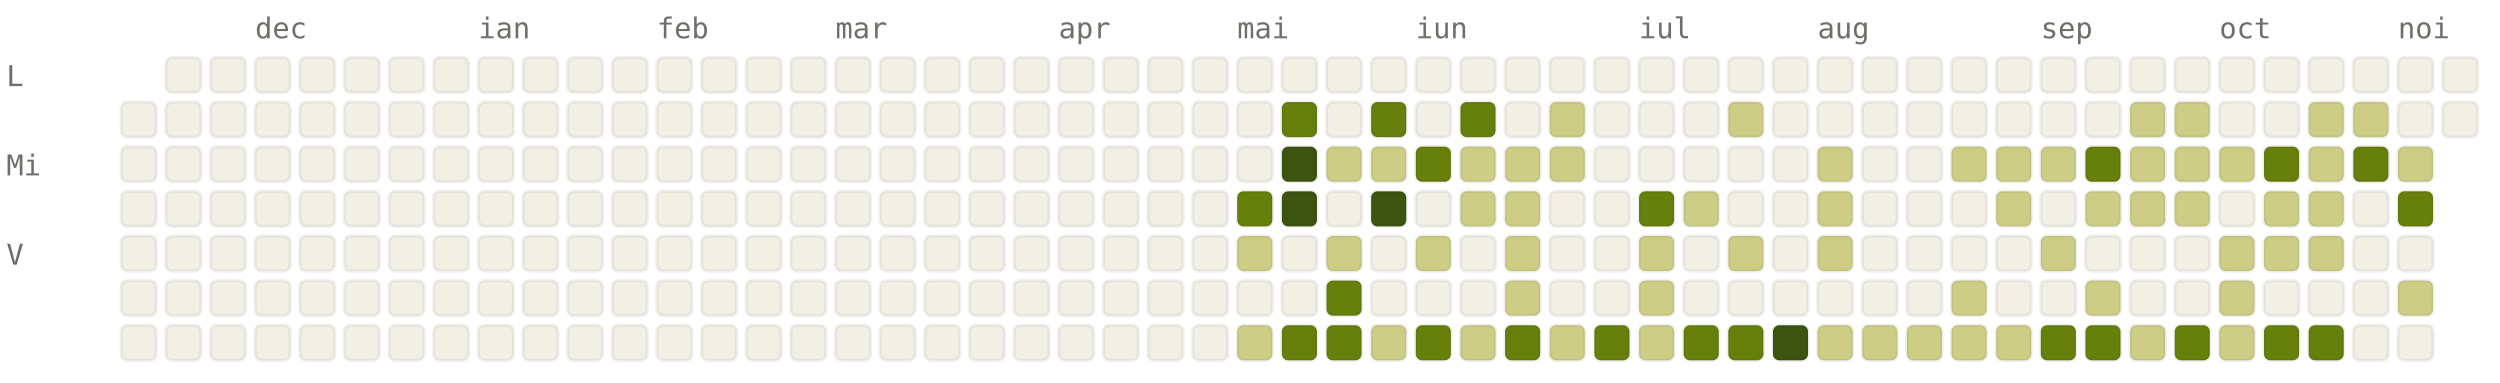
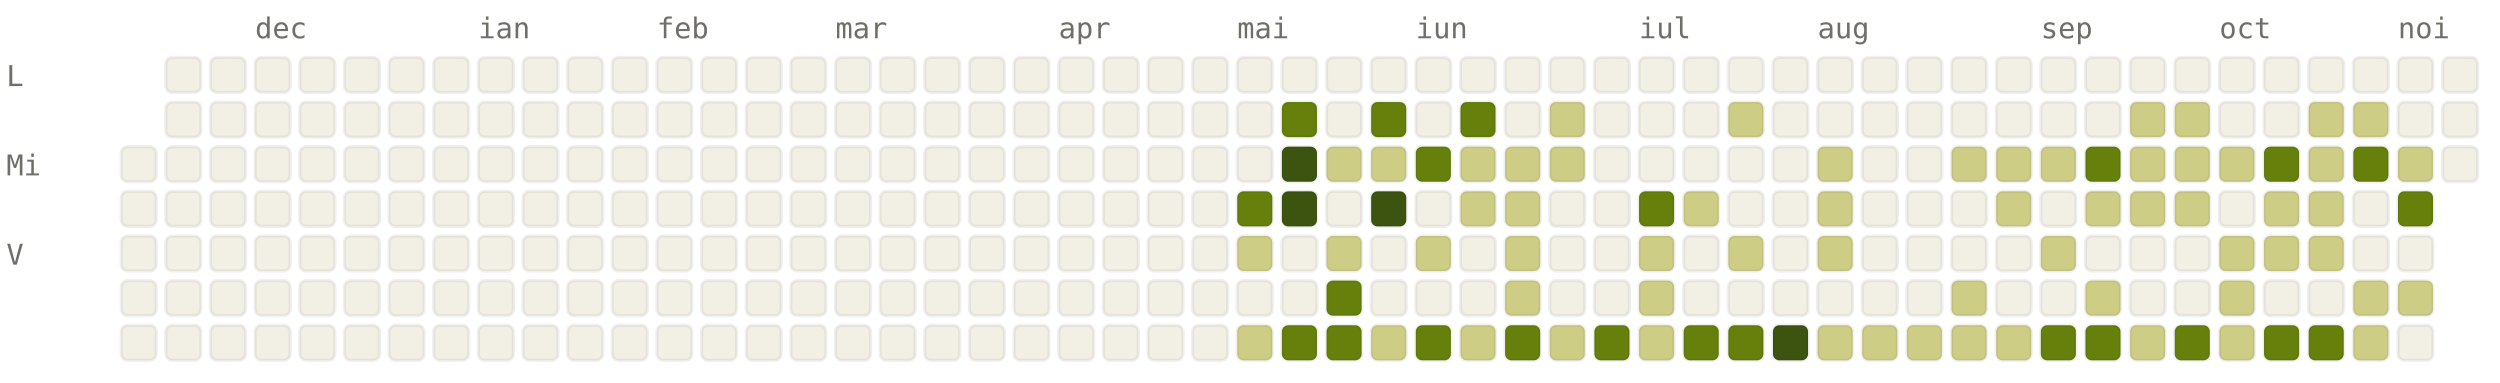
<svg xmlns="http://www.w3.org/2000/svg" viewBox="0 0 784 120" width="784" height="120" font-family="ui-monospace, SFMono-Regular, Menlo, monospace" font-size="9">
  <style>.l0{fill:#F2F0E5;stroke:rgba(0,0,0,0.06)}.l1{fill:#CDCD86;stroke:rgba(0,0,0,0.06)}.l2{fill:#A0AF54;stroke:rgba(0,0,0,0.06)}.l3{fill:#66800B;stroke:rgba(0,0,0,0.06)}.l4{fill:#3D5410;stroke:rgba(0,0,0,0.06)}.lbl{fill:#6F6E69}@media (prefers-color-scheme: dark){.l0{fill:#1C1B1A;stroke:rgba(255,255,255,0.04)}.l1{fill:#2A3D11;stroke:rgba(255,255,255,0.04)}.l2{fill:#4D6B0E;stroke:rgba(255,255,255,0.04)}.l3{fill:#879A39;stroke:rgba(255,255,255,0.04)}.l4{fill:#CDCD86;stroke:rgba(255,255,255,0.04)}.lbl{fill:#878580}}</style>
  <text x="80" y="12" class="lbl">dec</text>
  <text x="150" y="12" class="lbl">ian</text>
  <text x="206" y="12" class="lbl">feb</text>
  <text x="262" y="12" class="lbl">mar</text>
  <text x="332" y="12" class="lbl">apr</text>
  <text x="388" y="12" class="lbl">mai</text>
  <text x="444" y="12" class="lbl">iun</text>
  <text x="514" y="12" class="lbl">iul</text>
  <text x="570" y="12" class="lbl">aug</text>
  <text x="640" y="12" class="lbl">sep</text>
  <text x="696" y="12" class="lbl">oct</text>
  <text x="752" y="12" class="lbl">noi</text>
  <text x="2" y="27" class="lbl">L</text>
  <text x="2" y="55" class="lbl">Mi</text>
  <text x="2" y="83" class="lbl">V</text>
-   <rect x="38" y="32" width="11" height="11" rx="2" ry="2" class="l0" />
  <rect x="38" y="46" width="11" height="11" rx="2" ry="2" class="l0" />
  <rect x="38" y="60" width="11" height="11" rx="2" ry="2" class="l0" />
  <rect x="38" y="74" width="11" height="11" rx="2" ry="2" class="l0" />
  <rect x="38" y="88" width="11" height="11" rx="2" ry="2" class="l0" />
  <rect x="38" y="102" width="11" height="11" rx="2" ry="2" class="l0" />
  <rect x="52" y="18" width="11" height="11" rx="2" ry="2" class="l0" />
  <rect x="52" y="32" width="11" height="11" rx="2" ry="2" class="l0" />
  <rect x="52" y="46" width="11" height="11" rx="2" ry="2" class="l0" />
  <rect x="52" y="60" width="11" height="11" rx="2" ry="2" class="l0" />
  <rect x="52" y="74" width="11" height="11" rx="2" ry="2" class="l0" />
  <rect x="52" y="88" width="11" height="11" rx="2" ry="2" class="l0" />
  <rect x="52" y="102" width="11" height="11" rx="2" ry="2" class="l0" />
  <rect x="66" y="18" width="11" height="11" rx="2" ry="2" class="l0" />
  <rect x="66" y="32" width="11" height="11" rx="2" ry="2" class="l0" />
  <rect x="66" y="46" width="11" height="11" rx="2" ry="2" class="l0" />
  <rect x="66" y="60" width="11" height="11" rx="2" ry="2" class="l0" />
  <rect x="66" y="74" width="11" height="11" rx="2" ry="2" class="l0" />
  <rect x="66" y="88" width="11" height="11" rx="2" ry="2" class="l0" />
  <rect x="66" y="102" width="11" height="11" rx="2" ry="2" class="l0" />
  <rect x="80" y="18" width="11" height="11" rx="2" ry="2" class="l0" />
  <rect x="80" y="32" width="11" height="11" rx="2" ry="2" class="l0" />
  <rect x="80" y="46" width="11" height="11" rx="2" ry="2" class="l0" />
  <rect x="80" y="60" width="11" height="11" rx="2" ry="2" class="l0" />
  <rect x="80" y="74" width="11" height="11" rx="2" ry="2" class="l0" />
  <rect x="80" y="88" width="11" height="11" rx="2" ry="2" class="l0" />
  <rect x="80" y="102" width="11" height="11" rx="2" ry="2" class="l0" />
  <rect x="94" y="18" width="11" height="11" rx="2" ry="2" class="l0" />
  <rect x="94" y="32" width="11" height="11" rx="2" ry="2" class="l0" />
  <rect x="94" y="46" width="11" height="11" rx="2" ry="2" class="l0" />
  <rect x="94" y="60" width="11" height="11" rx="2" ry="2" class="l0" />
  <rect x="94" y="74" width="11" height="11" rx="2" ry="2" class="l0" />
  <rect x="94" y="88" width="11" height="11" rx="2" ry="2" class="l0" />
  <rect x="94" y="102" width="11" height="11" rx="2" ry="2" class="l0" />
  <rect x="108" y="18" width="11" height="11" rx="2" ry="2" class="l0" />
  <rect x="108" y="32" width="11" height="11" rx="2" ry="2" class="l0" />
  <rect x="108" y="46" width="11" height="11" rx="2" ry="2" class="l0" />
  <rect x="108" y="60" width="11" height="11" rx="2" ry="2" class="l0" />
  <rect x="108" y="74" width="11" height="11" rx="2" ry="2" class="l0" />
  <rect x="108" y="88" width="11" height="11" rx="2" ry="2" class="l0" />
  <rect x="108" y="102" width="11" height="11" rx="2" ry="2" class="l0" />
  <rect x="122" y="18" width="11" height="11" rx="2" ry="2" class="l0" />
  <rect x="122" y="32" width="11" height="11" rx="2" ry="2" class="l0" />
  <rect x="122" y="46" width="11" height="11" rx="2" ry="2" class="l0" />
  <rect x="122" y="60" width="11" height="11" rx="2" ry="2" class="l0" />
  <rect x="122" y="74" width="11" height="11" rx="2" ry="2" class="l0" />
  <rect x="122" y="88" width="11" height="11" rx="2" ry="2" class="l0" />
  <rect x="122" y="102" width="11" height="11" rx="2" ry="2" class="l0" />
  <rect x="136" y="18" width="11" height="11" rx="2" ry="2" class="l0" />
  <rect x="136" y="32" width="11" height="11" rx="2" ry="2" class="l0" />
  <rect x="136" y="46" width="11" height="11" rx="2" ry="2" class="l0" />
  <rect x="136" y="60" width="11" height="11" rx="2" ry="2" class="l0" />
  <rect x="136" y="74" width="11" height="11" rx="2" ry="2" class="l0" />
  <rect x="136" y="88" width="11" height="11" rx="2" ry="2" class="l0" />
  <rect x="136" y="102" width="11" height="11" rx="2" ry="2" class="l0" />
  <rect x="150" y="18" width="11" height="11" rx="2" ry="2" class="l0" />
  <rect x="150" y="32" width="11" height="11" rx="2" ry="2" class="l0" />
  <rect x="150" y="46" width="11" height="11" rx="2" ry="2" class="l0" />
  <rect x="150" y="60" width="11" height="11" rx="2" ry="2" class="l0" />
  <rect x="150" y="74" width="11" height="11" rx="2" ry="2" class="l0" />
  <rect x="150" y="88" width="11" height="11" rx="2" ry="2" class="l0" />
  <rect x="150" y="102" width="11" height="11" rx="2" ry="2" class="l0" />
  <rect x="164" y="18" width="11" height="11" rx="2" ry="2" class="l0" />
  <rect x="164" y="32" width="11" height="11" rx="2" ry="2" class="l0" />
  <rect x="164" y="46" width="11" height="11" rx="2" ry="2" class="l0" />
  <rect x="164" y="60" width="11" height="11" rx="2" ry="2" class="l0" />
  <rect x="164" y="74" width="11" height="11" rx="2" ry="2" class="l0" />
  <rect x="164" y="88" width="11" height="11" rx="2" ry="2" class="l0" />
  <rect x="164" y="102" width="11" height="11" rx="2" ry="2" class="l0" />
  <rect x="178" y="18" width="11" height="11" rx="2" ry="2" class="l0" />
  <rect x="178" y="32" width="11" height="11" rx="2" ry="2" class="l0" />
  <rect x="178" y="46" width="11" height="11" rx="2" ry="2" class="l0" />
  <rect x="178" y="60" width="11" height="11" rx="2" ry="2" class="l0" />
  <rect x="178" y="74" width="11" height="11" rx="2" ry="2" class="l0" />
  <rect x="178" y="88" width="11" height="11" rx="2" ry="2" class="l0" />
  <rect x="178" y="102" width="11" height="11" rx="2" ry="2" class="l0" />
  <rect x="192" y="18" width="11" height="11" rx="2" ry="2" class="l0" />
  <rect x="192" y="32" width="11" height="11" rx="2" ry="2" class="l0" />
  <rect x="192" y="46" width="11" height="11" rx="2" ry="2" class="l0" />
  <rect x="192" y="60" width="11" height="11" rx="2" ry="2" class="l0" />
  <rect x="192" y="74" width="11" height="11" rx="2" ry="2" class="l0" />
  <rect x="192" y="88" width="11" height="11" rx="2" ry="2" class="l0" />
  <rect x="192" y="102" width="11" height="11" rx="2" ry="2" class="l0" />
  <rect x="206" y="18" width="11" height="11" rx="2" ry="2" class="l0" />
  <rect x="206" y="32" width="11" height="11" rx="2" ry="2" class="l0" />
  <rect x="206" y="46" width="11" height="11" rx="2" ry="2" class="l0" />
  <rect x="206" y="60" width="11" height="11" rx="2" ry="2" class="l0" />
  <rect x="206" y="74" width="11" height="11" rx="2" ry="2" class="l0" />
  <rect x="206" y="88" width="11" height="11" rx="2" ry="2" class="l0" />
  <rect x="206" y="102" width="11" height="11" rx="2" ry="2" class="l0" />
  <rect x="220" y="18" width="11" height="11" rx="2" ry="2" class="l0" />
  <rect x="220" y="32" width="11" height="11" rx="2" ry="2" class="l0" />
  <rect x="220" y="46" width="11" height="11" rx="2" ry="2" class="l0" />
  <rect x="220" y="60" width="11" height="11" rx="2" ry="2" class="l0" />
  <rect x="220" y="74" width="11" height="11" rx="2" ry="2" class="l0" />
  <rect x="220" y="88" width="11" height="11" rx="2" ry="2" class="l0" />
  <rect x="220" y="102" width="11" height="11" rx="2" ry="2" class="l0" />
  <rect x="234" y="18" width="11" height="11" rx="2" ry="2" class="l0" />
  <rect x="234" y="32" width="11" height="11" rx="2" ry="2" class="l0" />
  <rect x="234" y="46" width="11" height="11" rx="2" ry="2" class="l0" />
  <rect x="234" y="60" width="11" height="11" rx="2" ry="2" class="l0" />
  <rect x="234" y="74" width="11" height="11" rx="2" ry="2" class="l0" />
  <rect x="234" y="88" width="11" height="11" rx="2" ry="2" class="l0" />
  <rect x="234" y="102" width="11" height="11" rx="2" ry="2" class="l0" />
  <rect x="248" y="18" width="11" height="11" rx="2" ry="2" class="l0" />
  <rect x="248" y="32" width="11" height="11" rx="2" ry="2" class="l0" />
  <rect x="248" y="46" width="11" height="11" rx="2" ry="2" class="l0" />
  <rect x="248" y="60" width="11" height="11" rx="2" ry="2" class="l0" />
  <rect x="248" y="74" width="11" height="11" rx="2" ry="2" class="l0" />
  <rect x="248" y="88" width="11" height="11" rx="2" ry="2" class="l0" />
  <rect x="248" y="102" width="11" height="11" rx="2" ry="2" class="l0" />
  <rect x="262" y="18" width="11" height="11" rx="2" ry="2" class="l0" />
  <rect x="262" y="32" width="11" height="11" rx="2" ry="2" class="l0" />
  <rect x="262" y="46" width="11" height="11" rx="2" ry="2" class="l0" />
  <rect x="262" y="60" width="11" height="11" rx="2" ry="2" class="l0" />
  <rect x="262" y="74" width="11" height="11" rx="2" ry="2" class="l0" />
  <rect x="262" y="88" width="11" height="11" rx="2" ry="2" class="l0" />
  <rect x="262" y="102" width="11" height="11" rx="2" ry="2" class="l0" />
  <rect x="276" y="18" width="11" height="11" rx="2" ry="2" class="l0" />
  <rect x="276" y="32" width="11" height="11" rx="2" ry="2" class="l0" />
  <rect x="276" y="46" width="11" height="11" rx="2" ry="2" class="l0" />
  <rect x="276" y="60" width="11" height="11" rx="2" ry="2" class="l0" />
  <rect x="276" y="74" width="11" height="11" rx="2" ry="2" class="l0" />
  <rect x="276" y="88" width="11" height="11" rx="2" ry="2" class="l0" />
  <rect x="276" y="102" width="11" height="11" rx="2" ry="2" class="l0" />
  <rect x="290" y="18" width="11" height="11" rx="2" ry="2" class="l0" />
  <rect x="290" y="32" width="11" height="11" rx="2" ry="2" class="l0" />
  <rect x="290" y="46" width="11" height="11" rx="2" ry="2" class="l0" />
  <rect x="290" y="60" width="11" height="11" rx="2" ry="2" class="l0" />
  <rect x="290" y="74" width="11" height="11" rx="2" ry="2" class="l0" />
  <rect x="290" y="88" width="11" height="11" rx="2" ry="2" class="l0" />
  <rect x="290" y="102" width="11" height="11" rx="2" ry="2" class="l0" />
  <rect x="304" y="18" width="11" height="11" rx="2" ry="2" class="l0" />
  <rect x="304" y="32" width="11" height="11" rx="2" ry="2" class="l0" />
  <rect x="304" y="46" width="11" height="11" rx="2" ry="2" class="l0" />
  <rect x="304" y="60" width="11" height="11" rx="2" ry="2" class="l0" />
  <rect x="304" y="74" width="11" height="11" rx="2" ry="2" class="l0" />
  <rect x="304" y="88" width="11" height="11" rx="2" ry="2" class="l0" />
  <rect x="304" y="102" width="11" height="11" rx="2" ry="2" class="l0" />
  <rect x="318" y="18" width="11" height="11" rx="2" ry="2" class="l0" />
  <rect x="318" y="32" width="11" height="11" rx="2" ry="2" class="l0" />
  <rect x="318" y="46" width="11" height="11" rx="2" ry="2" class="l0" />
  <rect x="318" y="60" width="11" height="11" rx="2" ry="2" class="l0" />
  <rect x="318" y="74" width="11" height="11" rx="2" ry="2" class="l0" />
  <rect x="318" y="88" width="11" height="11" rx="2" ry="2" class="l0" />
  <rect x="318" y="102" width="11" height="11" rx="2" ry="2" class="l0" />
  <rect x="332" y="18" width="11" height="11" rx="2" ry="2" class="l0" />
  <rect x="332" y="32" width="11" height="11" rx="2" ry="2" class="l0" />
  <rect x="332" y="46" width="11" height="11" rx="2" ry="2" class="l0" />
  <rect x="332" y="60" width="11" height="11" rx="2" ry="2" class="l0" />
  <rect x="332" y="74" width="11" height="11" rx="2" ry="2" class="l0" />
  <rect x="332" y="88" width="11" height="11" rx="2" ry="2" class="l0" />
  <rect x="332" y="102" width="11" height="11" rx="2" ry="2" class="l0" />
  <rect x="346" y="18" width="11" height="11" rx="2" ry="2" class="l0" />
  <rect x="346" y="32" width="11" height="11" rx="2" ry="2" class="l0" />
  <rect x="346" y="46" width="11" height="11" rx="2" ry="2" class="l0" />
  <rect x="346" y="60" width="11" height="11" rx="2" ry="2" class="l0" />
  <rect x="346" y="74" width="11" height="11" rx="2" ry="2" class="l0" />
  <rect x="346" y="88" width="11" height="11" rx="2" ry="2" class="l0" />
  <rect x="346" y="102" width="11" height="11" rx="2" ry="2" class="l0" />
  <rect x="360" y="18" width="11" height="11" rx="2" ry="2" class="l0" />
  <rect x="360" y="32" width="11" height="11" rx="2" ry="2" class="l0" />
  <rect x="360" y="46" width="11" height="11" rx="2" ry="2" class="l0" />
  <rect x="360" y="60" width="11" height="11" rx="2" ry="2" class="l0" />
  <rect x="360" y="74" width="11" height="11" rx="2" ry="2" class="l0" />
  <rect x="360" y="88" width="11" height="11" rx="2" ry="2" class="l0" />
  <rect x="360" y="102" width="11" height="11" rx="2" ry="2" class="l0" />
  <rect x="374" y="18" width="11" height="11" rx="2" ry="2" class="l0" />
  <rect x="374" y="32" width="11" height="11" rx="2" ry="2" class="l0" />
  <rect x="374" y="46" width="11" height="11" rx="2" ry="2" class="l0" />
  <rect x="374" y="60" width="11" height="11" rx="2" ry="2" class="l0" />
  <rect x="374" y="74" width="11" height="11" rx="2" ry="2" class="l0" />
  <rect x="374" y="88" width="11" height="11" rx="2" ry="2" class="l0" />
  <rect x="374" y="102" width="11" height="11" rx="2" ry="2" class="l0" />
  <rect x="388" y="18" width="11" height="11" rx="2" ry="2" class="l0" />
  <rect x="388" y="32" width="11" height="11" rx="2" ry="2" class="l0" />
  <rect x="388" y="46" width="11" height="11" rx="2" ry="2" class="l0" />
  <rect x="388" y="60" width="11" height="11" rx="2" ry="2" class="l3" />
  <rect x="388" y="74" width="11" height="11" rx="2" ry="2" class="l1" />
  <rect x="388" y="88" width="11" height="11" rx="2" ry="2" class="l0" />
  <rect x="388" y="102" width="11" height="11" rx="2" ry="2" class="l1" />
  <rect x="402" y="18" width="11" height="11" rx="2" ry="2" class="l0" />
  <rect x="402" y="32" width="11" height="11" rx="2" ry="2" class="l3" />
  <rect x="402" y="46" width="11" height="11" rx="2" ry="2" class="l4" />
  <rect x="402" y="60" width="11" height="11" rx="2" ry="2" class="l4" />
  <rect x="402" y="74" width="11" height="11" rx="2" ry="2" class="l0" />
  <rect x="402" y="88" width="11" height="11" rx="2" ry="2" class="l0" />
  <rect x="402" y="102" width="11" height="11" rx="2" ry="2" class="l3" />
  <rect x="416" y="18" width="11" height="11" rx="2" ry="2" class="l0" />
  <rect x="416" y="32" width="11" height="11" rx="2" ry="2" class="l0" />
  <rect x="416" y="46" width="11" height="11" rx="2" ry="2" class="l1" />
  <rect x="416" y="60" width="11" height="11" rx="2" ry="2" class="l0" />
  <rect x="416" y="74" width="11" height="11" rx="2" ry="2" class="l1" />
  <rect x="416" y="88" width="11" height="11" rx="2" ry="2" class="l3" />
  <rect x="416" y="102" width="11" height="11" rx="2" ry="2" class="l3" />
  <rect x="430" y="18" width="11" height="11" rx="2" ry="2" class="l0" />
  <rect x="430" y="32" width="11" height="11" rx="2" ry="2" class="l3" />
  <rect x="430" y="46" width="11" height="11" rx="2" ry="2" class="l1" />
  <rect x="430" y="60" width="11" height="11" rx="2" ry="2" class="l4" />
  <rect x="430" y="74" width="11" height="11" rx="2" ry="2" class="l0" />
  <rect x="430" y="88" width="11" height="11" rx="2" ry="2" class="l0" />
  <rect x="430" y="102" width="11" height="11" rx="2" ry="2" class="l1" />
  <rect x="444" y="18" width="11" height="11" rx="2" ry="2" class="l0" />
  <rect x="444" y="32" width="11" height="11" rx="2" ry="2" class="l0" />
  <rect x="444" y="46" width="11" height="11" rx="2" ry="2" class="l3" />
  <rect x="444" y="60" width="11" height="11" rx="2" ry="2" class="l0" />
  <rect x="444" y="74" width="11" height="11" rx="2" ry="2" class="l1" />
  <rect x="444" y="88" width="11" height="11" rx="2" ry="2" class="l0" />
  <rect x="444" y="102" width="11" height="11" rx="2" ry="2" class="l3" />
  <rect x="458" y="18" width="11" height="11" rx="2" ry="2" class="l0" />
  <rect x="458" y="32" width="11" height="11" rx="2" ry="2" class="l3" />
  <rect x="458" y="46" width="11" height="11" rx="2" ry="2" class="l1" />
  <rect x="458" y="60" width="11" height="11" rx="2" ry="2" class="l1" />
  <rect x="458" y="74" width="11" height="11" rx="2" ry="2" class="l0" />
  <rect x="458" y="88" width="11" height="11" rx="2" ry="2" class="l0" />
  <rect x="458" y="102" width="11" height="11" rx="2" ry="2" class="l1" />
  <rect x="472" y="18" width="11" height="11" rx="2" ry="2" class="l0" />
  <rect x="472" y="32" width="11" height="11" rx="2" ry="2" class="l0" />
  <rect x="472" y="46" width="11" height="11" rx="2" ry="2" class="l1" />
  <rect x="472" y="60" width="11" height="11" rx="2" ry="2" class="l1" />
  <rect x="472" y="74" width="11" height="11" rx="2" ry="2" class="l1" />
  <rect x="472" y="88" width="11" height="11" rx="2" ry="2" class="l1" />
  <rect x="472" y="102" width="11" height="11" rx="2" ry="2" class="l3" />
  <rect x="486" y="18" width="11" height="11" rx="2" ry="2" class="l0" />
  <rect x="486" y="32" width="11" height="11" rx="2" ry="2" class="l1" />
  <rect x="486" y="46" width="11" height="11" rx="2" ry="2" class="l1" />
  <rect x="486" y="60" width="11" height="11" rx="2" ry="2" class="l0" />
  <rect x="486" y="74" width="11" height="11" rx="2" ry="2" class="l0" />
  <rect x="486" y="88" width="11" height="11" rx="2" ry="2" class="l0" />
  <rect x="486" y="102" width="11" height="11" rx="2" ry="2" class="l1" />
  <rect x="500" y="18" width="11" height="11" rx="2" ry="2" class="l0" />
  <rect x="500" y="32" width="11" height="11" rx="2" ry="2" class="l0" />
  <rect x="500" y="46" width="11" height="11" rx="2" ry="2" class="l0" />
  <rect x="500" y="60" width="11" height="11" rx="2" ry="2" class="l0" />
  <rect x="500" y="74" width="11" height="11" rx="2" ry="2" class="l0" />
  <rect x="500" y="88" width="11" height="11" rx="2" ry="2" class="l0" />
  <rect x="500" y="102" width="11" height="11" rx="2" ry="2" class="l3" />
  <rect x="514" y="18" width="11" height="11" rx="2" ry="2" class="l0" />
  <rect x="514" y="32" width="11" height="11" rx="2" ry="2" class="l0" />
  <rect x="514" y="46" width="11" height="11" rx="2" ry="2" class="l0" />
  <rect x="514" y="60" width="11" height="11" rx="2" ry="2" class="l3" />
  <rect x="514" y="74" width="11" height="11" rx="2" ry="2" class="l1" />
  <rect x="514" y="88" width="11" height="11" rx="2" ry="2" class="l1" />
  <rect x="514" y="102" width="11" height="11" rx="2" ry="2" class="l1" />
  <rect x="528" y="18" width="11" height="11" rx="2" ry="2" class="l0" />
  <rect x="528" y="32" width="11" height="11" rx="2" ry="2" class="l0" />
  <rect x="528" y="46" width="11" height="11" rx="2" ry="2" class="l0" />
  <rect x="528" y="60" width="11" height="11" rx="2" ry="2" class="l1" />
  <rect x="528" y="74" width="11" height="11" rx="2" ry="2" class="l0" />
  <rect x="528" y="88" width="11" height="11" rx="2" ry="2" class="l0" />
  <rect x="528" y="102" width="11" height="11" rx="2" ry="2" class="l3" />
  <rect x="542" y="18" width="11" height="11" rx="2" ry="2" class="l0" />
  <rect x="542" y="32" width="11" height="11" rx="2" ry="2" class="l1" />
  <rect x="542" y="46" width="11" height="11" rx="2" ry="2" class="l0" />
  <rect x="542" y="60" width="11" height="11" rx="2" ry="2" class="l0" />
  <rect x="542" y="74" width="11" height="11" rx="2" ry="2" class="l1" />
  <rect x="542" y="88" width="11" height="11" rx="2" ry="2" class="l0" />
  <rect x="542" y="102" width="11" height="11" rx="2" ry="2" class="l3" />
  <rect x="556" y="18" width="11" height="11" rx="2" ry="2" class="l0" />
  <rect x="556" y="32" width="11" height="11" rx="2" ry="2" class="l0" />
  <rect x="556" y="46" width="11" height="11" rx="2" ry="2" class="l0" />
  <rect x="556" y="60" width="11" height="11" rx="2" ry="2" class="l0" />
  <rect x="556" y="74" width="11" height="11" rx="2" ry="2" class="l0" />
  <rect x="556" y="88" width="11" height="11" rx="2" ry="2" class="l0" />
  <rect x="556" y="102" width="11" height="11" rx="2" ry="2" class="l4" />
  <rect x="570" y="18" width="11" height="11" rx="2" ry="2" class="l0" />
  <rect x="570" y="32" width="11" height="11" rx="2" ry="2" class="l0" />
  <rect x="570" y="46" width="11" height="11" rx="2" ry="2" class="l1" />
  <rect x="570" y="60" width="11" height="11" rx="2" ry="2" class="l1" />
  <rect x="570" y="74" width="11" height="11" rx="2" ry="2" class="l1" />
  <rect x="570" y="88" width="11" height="11" rx="2" ry="2" class="l0" />
  <rect x="570" y="102" width="11" height="11" rx="2" ry="2" class="l1" />
  <rect x="584" y="18" width="11" height="11" rx="2" ry="2" class="l0" />
  <rect x="584" y="32" width="11" height="11" rx="2" ry="2" class="l0" />
  <rect x="584" y="46" width="11" height="11" rx="2" ry="2" class="l0" />
  <rect x="584" y="60" width="11" height="11" rx="2" ry="2" class="l0" />
  <rect x="584" y="74" width="11" height="11" rx="2" ry="2" class="l0" />
  <rect x="584" y="88" width="11" height="11" rx="2" ry="2" class="l0" />
  <rect x="584" y="102" width="11" height="11" rx="2" ry="2" class="l1" />
  <rect x="598" y="18" width="11" height="11" rx="2" ry="2" class="l0" />
  <rect x="598" y="32" width="11" height="11" rx="2" ry="2" class="l0" />
  <rect x="598" y="46" width="11" height="11" rx="2" ry="2" class="l0" />
  <rect x="598" y="60" width="11" height="11" rx="2" ry="2" class="l0" />
  <rect x="598" y="74" width="11" height="11" rx="2" ry="2" class="l0" />
  <rect x="598" y="88" width="11" height="11" rx="2" ry="2" class="l0" />
  <rect x="598" y="102" width="11" height="11" rx="2" ry="2" class="l1" />
  <rect x="612" y="18" width="11" height="11" rx="2" ry="2" class="l0" />
  <rect x="612" y="32" width="11" height="11" rx="2" ry="2" class="l0" />
  <rect x="612" y="46" width="11" height="11" rx="2" ry="2" class="l1" />
  <rect x="612" y="60" width="11" height="11" rx="2" ry="2" class="l0" />
  <rect x="612" y="74" width="11" height="11" rx="2" ry="2" class="l0" />
  <rect x="612" y="88" width="11" height="11" rx="2" ry="2" class="l1" />
  <rect x="612" y="102" width="11" height="11" rx="2" ry="2" class="l1" />
  <rect x="626" y="18" width="11" height="11" rx="2" ry="2" class="l0" />
  <rect x="626" y="32" width="11" height="11" rx="2" ry="2" class="l0" />
  <rect x="626" y="46" width="11" height="11" rx="2" ry="2" class="l1" />
  <rect x="626" y="60" width="11" height="11" rx="2" ry="2" class="l1" />
  <rect x="626" y="74" width="11" height="11" rx="2" ry="2" class="l0" />
  <rect x="626" y="88" width="11" height="11" rx="2" ry="2" class="l0" />
  <rect x="626" y="102" width="11" height="11" rx="2" ry="2" class="l1" />
  <rect x="640" y="18" width="11" height="11" rx="2" ry="2" class="l0" />
  <rect x="640" y="32" width="11" height="11" rx="2" ry="2" class="l0" />
  <rect x="640" y="46" width="11" height="11" rx="2" ry="2" class="l1" />
  <rect x="640" y="60" width="11" height="11" rx="2" ry="2" class="l0" />
  <rect x="640" y="74" width="11" height="11" rx="2" ry="2" class="l1" />
  <rect x="640" y="88" width="11" height="11" rx="2" ry="2" class="l0" />
  <rect x="640" y="102" width="11" height="11" rx="2" ry="2" class="l3" />
  <rect x="654" y="18" width="11" height="11" rx="2" ry="2" class="l0" />
  <rect x="654" y="32" width="11" height="11" rx="2" ry="2" class="l0" />
  <rect x="654" y="46" width="11" height="11" rx="2" ry="2" class="l3" />
  <rect x="654" y="60" width="11" height="11" rx="2" ry="2" class="l1" />
  <rect x="654" y="74" width="11" height="11" rx="2" ry="2" class="l0" />
  <rect x="654" y="88" width="11" height="11" rx="2" ry="2" class="l1" />
  <rect x="654" y="102" width="11" height="11" rx="2" ry="2" class="l3" />
  <rect x="668" y="18" width="11" height="11" rx="2" ry="2" class="l0" />
  <rect x="668" y="32" width="11" height="11" rx="2" ry="2" class="l1" />
  <rect x="668" y="46" width="11" height="11" rx="2" ry="2" class="l1" />
  <rect x="668" y="60" width="11" height="11" rx="2" ry="2" class="l1" />
  <rect x="668" y="74" width="11" height="11" rx="2" ry="2" class="l0" />
  <rect x="668" y="88" width="11" height="11" rx="2" ry="2" class="l0" />
  <rect x="668" y="102" width="11" height="11" rx="2" ry="2" class="l1" />
  <rect x="682" y="18" width="11" height="11" rx="2" ry="2" class="l0" />
  <rect x="682" y="32" width="11" height="11" rx="2" ry="2" class="l1" />
  <rect x="682" y="46" width="11" height="11" rx="2" ry="2" class="l1" />
  <rect x="682" y="60" width="11" height="11" rx="2" ry="2" class="l1" />
  <rect x="682" y="74" width="11" height="11" rx="2" ry="2" class="l0" />
  <rect x="682" y="88" width="11" height="11" rx="2" ry="2" class="l0" />
  <rect x="682" y="102" width="11" height="11" rx="2" ry="2" class="l3" />
  <rect x="696" y="18" width="11" height="11" rx="2" ry="2" class="l0" />
  <rect x="696" y="32" width="11" height="11" rx="2" ry="2" class="l0" />
  <rect x="696" y="46" width="11" height="11" rx="2" ry="2" class="l1" />
  <rect x="696" y="60" width="11" height="11" rx="2" ry="2" class="l0" />
  <rect x="696" y="74" width="11" height="11" rx="2" ry="2" class="l1" />
  <rect x="696" y="88" width="11" height="11" rx="2" ry="2" class="l1" />
  <rect x="696" y="102" width="11" height="11" rx="2" ry="2" class="l1" />
  <rect x="710" y="18" width="11" height="11" rx="2" ry="2" class="l0" />
  <rect x="710" y="32" width="11" height="11" rx="2" ry="2" class="l0" />
  <rect x="710" y="46" width="11" height="11" rx="2" ry="2" class="l3" />
  <rect x="710" y="60" width="11" height="11" rx="2" ry="2" class="l1" />
  <rect x="710" y="74" width="11" height="11" rx="2" ry="2" class="l1" />
  <rect x="710" y="88" width="11" height="11" rx="2" ry="2" class="l0" />
  <rect x="710" y="102" width="11" height="11" rx="2" ry="2" class="l3" />
  <rect x="724" y="18" width="11" height="11" rx="2" ry="2" class="l0" />
  <rect x="724" y="32" width="11" height="11" rx="2" ry="2" class="l1" />
  <rect x="724" y="46" width="11" height="11" rx="2" ry="2" class="l1" />
  <rect x="724" y="60" width="11" height="11" rx="2" ry="2" class="l1" />
  <rect x="724" y="74" width="11" height="11" rx="2" ry="2" class="l1" />
  <rect x="724" y="88" width="11" height="11" rx="2" ry="2" class="l0" />
  <rect x="724" y="102" width="11" height="11" rx="2" ry="2" class="l3" />
  <rect x="738" y="18" width="11" height="11" rx="2" ry="2" class="l0" />
  <rect x="738" y="32" width="11" height="11" rx="2" ry="2" class="l1" />
  <rect x="738" y="46" width="11" height="11" rx="2" ry="2" class="l3" />
  <rect x="738" y="60" width="11" height="11" rx="2" ry="2" class="l0" />
  <rect x="738" y="74" width="11" height="11" rx="2" ry="2" class="l0" />
-   <rect x="738" y="88" width="11" height="11" rx="2" ry="2" class="l0" />
-   <rect x="738" y="102" width="11" height="11" rx="2" ry="2" class="l0" />
+   <rect x="738" y="88" width="11" height="11" rx="2" ry="2" class="l1" />
+   <rect x="738" y="102" width="11" height="11" rx="2" ry="2" class="l1" />
  <rect x="752" y="18" width="11" height="11" rx="2" ry="2" class="l0" />
  <rect x="752" y="32" width="11" height="11" rx="2" ry="2" class="l0" />
  <rect x="752" y="46" width="11" height="11" rx="2" ry="2" class="l1" />
  <rect x="752" y="60" width="11" height="11" rx="2" ry="2" class="l3" />
  <rect x="752" y="74" width="11" height="11" rx="2" ry="2" class="l0" />
  <rect x="752" y="88" width="11" height="11" rx="2" ry="2" class="l1" />
  <rect x="752" y="102" width="11" height="11" rx="2" ry="2" class="l0" />
  <rect x="766" y="18" width="11" height="11" rx="2" ry="2" class="l0" />
  <rect x="766" y="32" width="11" height="11" rx="2" ry="2" class="l0" />
+   <rect x="766" y="46" width="11" height="11" rx="2" ry="2" class="l0" />
</svg>
